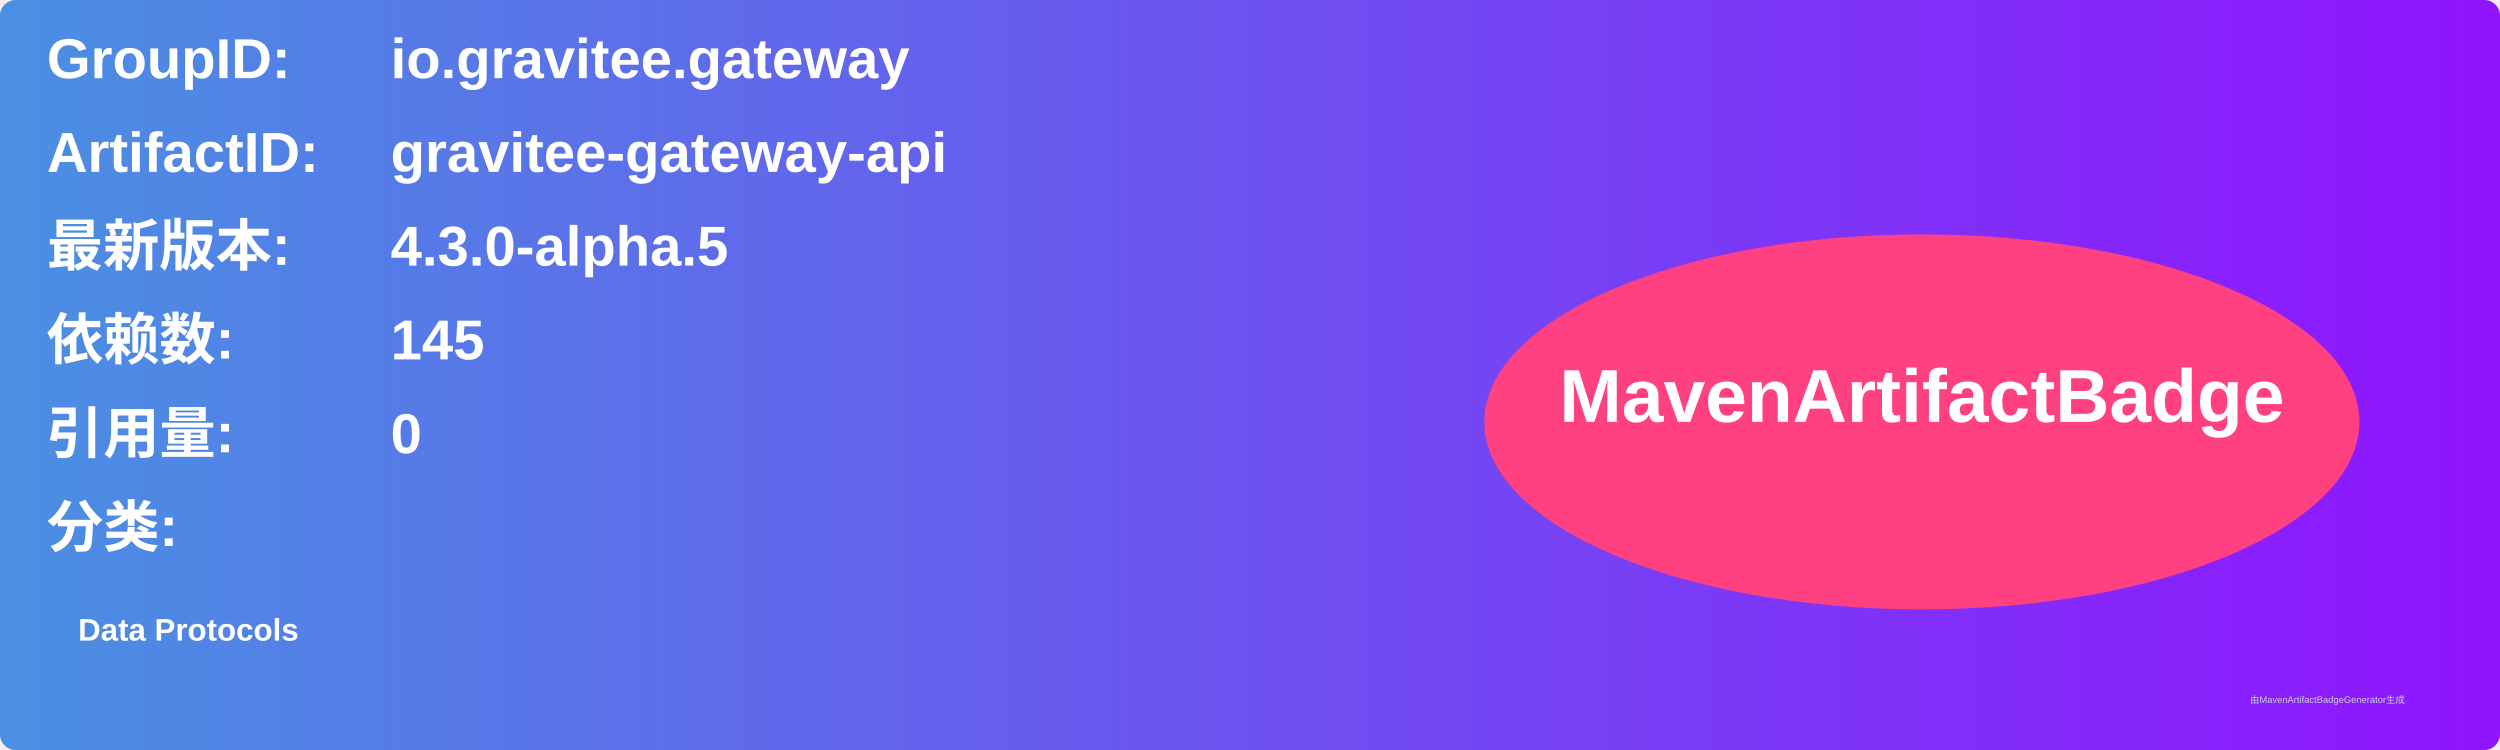
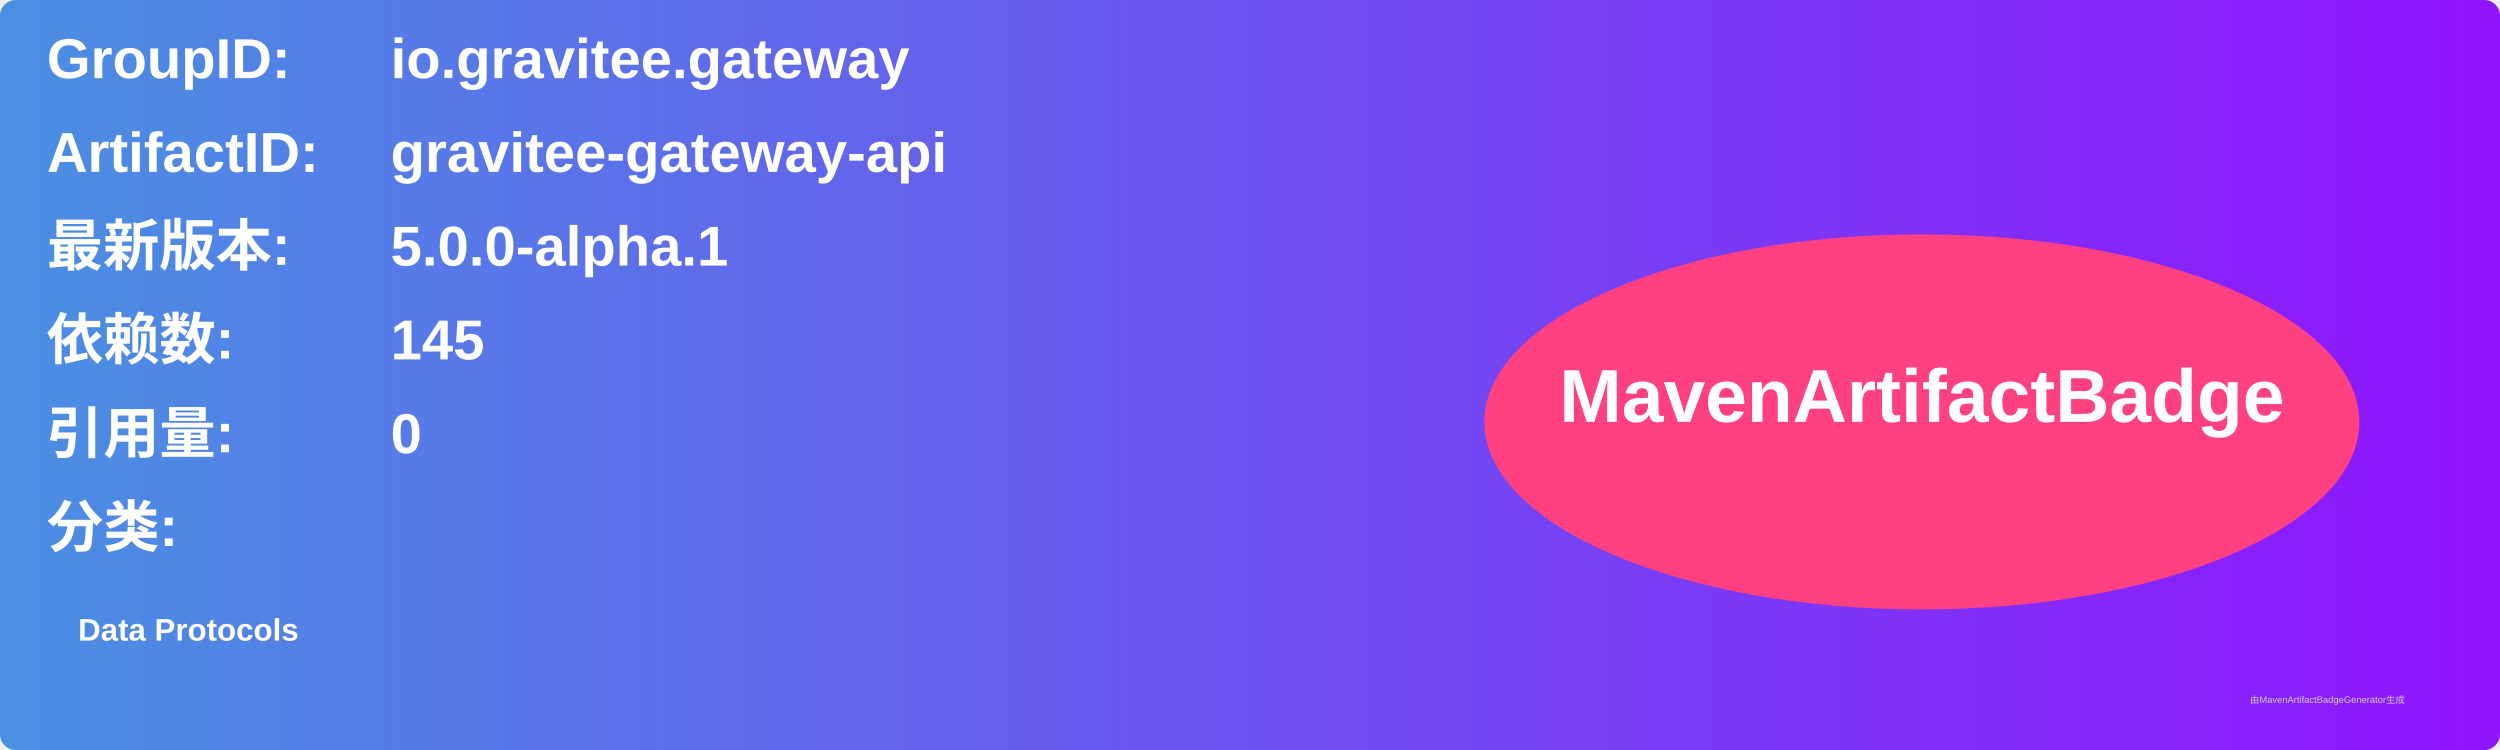
<svg xmlns="http://www.w3.org/2000/svg" width="800" height="240" viewBox="0 0 800 240">
  <linearGradient id="grad" x1="0%" y1="0%" x2="100%" y2="0%">
    <stop offset="0%" stop-color="#4a90e2" />
    <stop offset="100%" stop-color="#9013fe" />
  </linearGradient>
  <rect width="100%" height="100%" rx="5" ry="5" fill="url(#grad)" />
  <g transform="translate(15, 15)">
    <text x="0" y="10" font-family="Arial" font-size="18" fill="white" font-weight="bold" width="260">GroupID:</text>
    <text x="110" y="10" font-family="Arial" font-size="18" fill="white" font-weight="bold" width="460">io.gravitee.gateway</text>
    <text x="0" y="40" font-family="Arial" font-size="18" fill="white" font-weight="bold" width="260">ArtifactID:</text>
    <text x="110" y="40" font-family="Arial" font-size="18" fill="white" font-weight="bold" width="460">gravitee-gateway-api</text>
    <text x="0" y="70" font-family="Arial" font-size="18" fill="white" font-weight="bold">最新版本:</text>
    <text x="110" y="70" font-family="Arial" font-size="18" fill="white" font-weight="bold">
-       <tspan font-weight="bold">4.3.0-alpha.5</tspan>
+       <tspan font-weight="bold">5.0.0-alpha.1</tspan>
    </text>
    <text x="0" y="100" font-family="Arial" font-size="18" fill="white" font-weight="bold">依赖数: </text>
    <text x="110" y="100" font-family="Arial" font-size="18" fill="white">
      <tspan font-weight="bold">145</tspan>
    </text>
    <text x="0" y="130" font-family="Arial" font-size="18" fill="white" font-weight="bold">引用量: </text>
    <text x="110" y="130" font-family="Arial" font-size="18" fill="white">
      <tspan font-weight="bold">0</tspan>
    </text>
    <text x="0" y="160" font-family="Arial" font-size="18" fill="white" font-weight="bold">分类:</text>
    <text x="10" y="190" font-family="Arial" font-size="10" fill="white">
      <tspan font-weight="bold">Data Protocols</tspan>
    </text>
    <ellipse cx="600" cy="120" rx="140" ry="60" fill="#ff4081" />
    <text x="600" y="120" text-anchor="middle" font-family="Arial" font-size="24" fill="white" font-weight="bold">MavenArtifactBadge</text>
  </g>
  <text x="720" y="225" font-family="Arial" font-size="3" fill="#d0d0d0">由MavenArtifactBadgeGenerator生成</text>
</svg>
